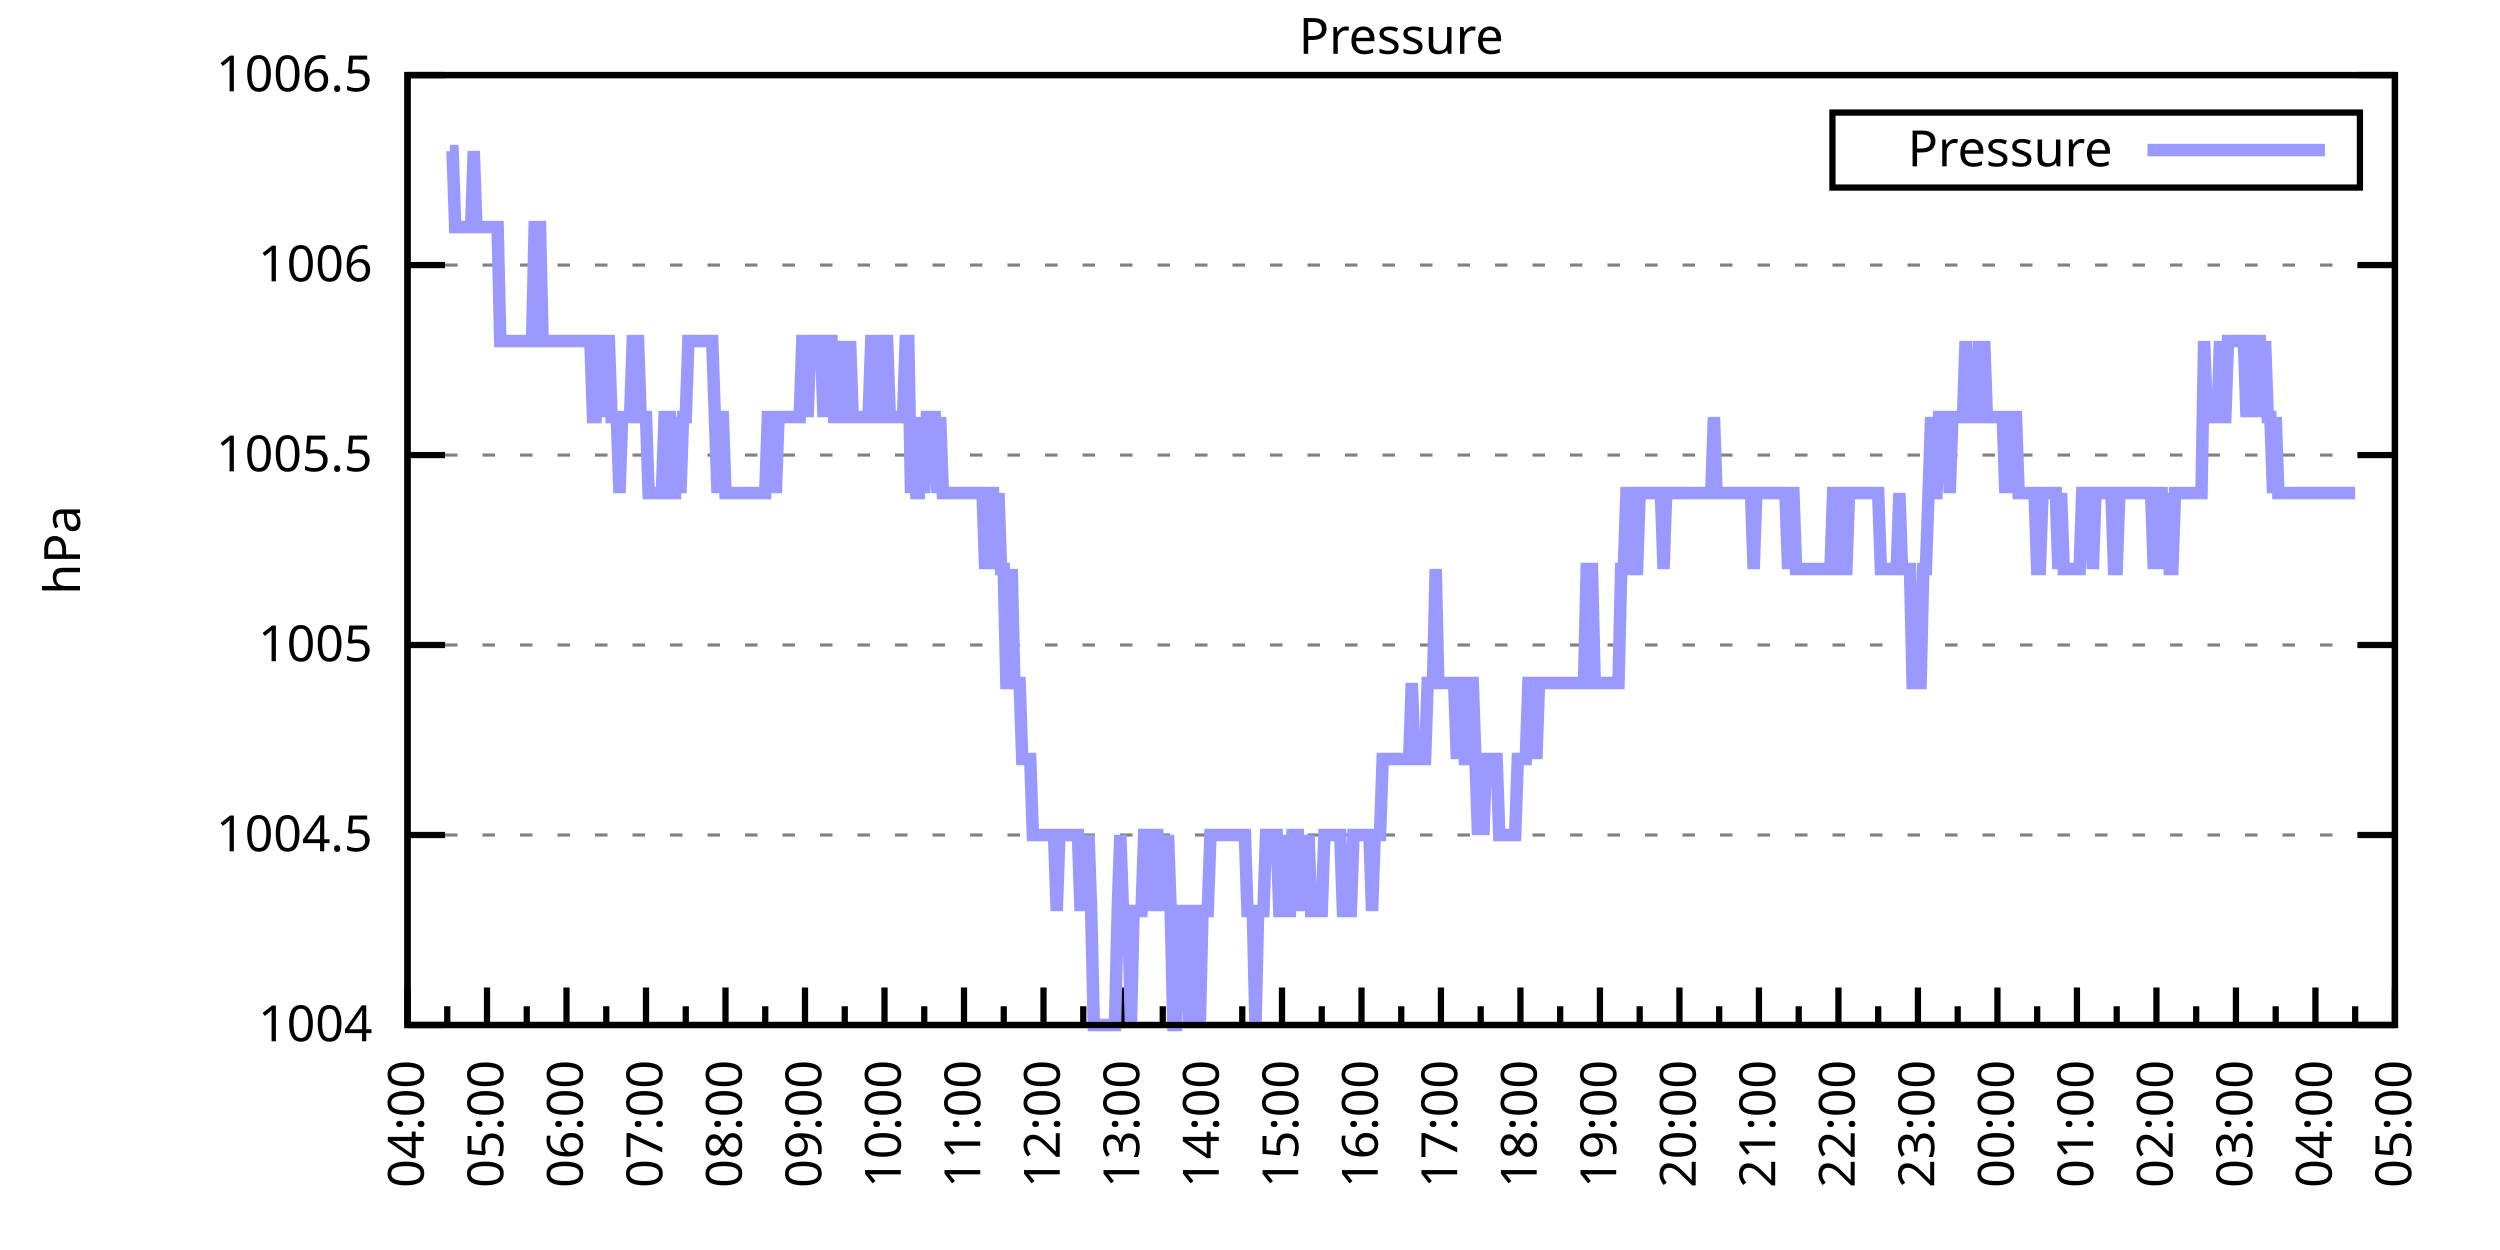
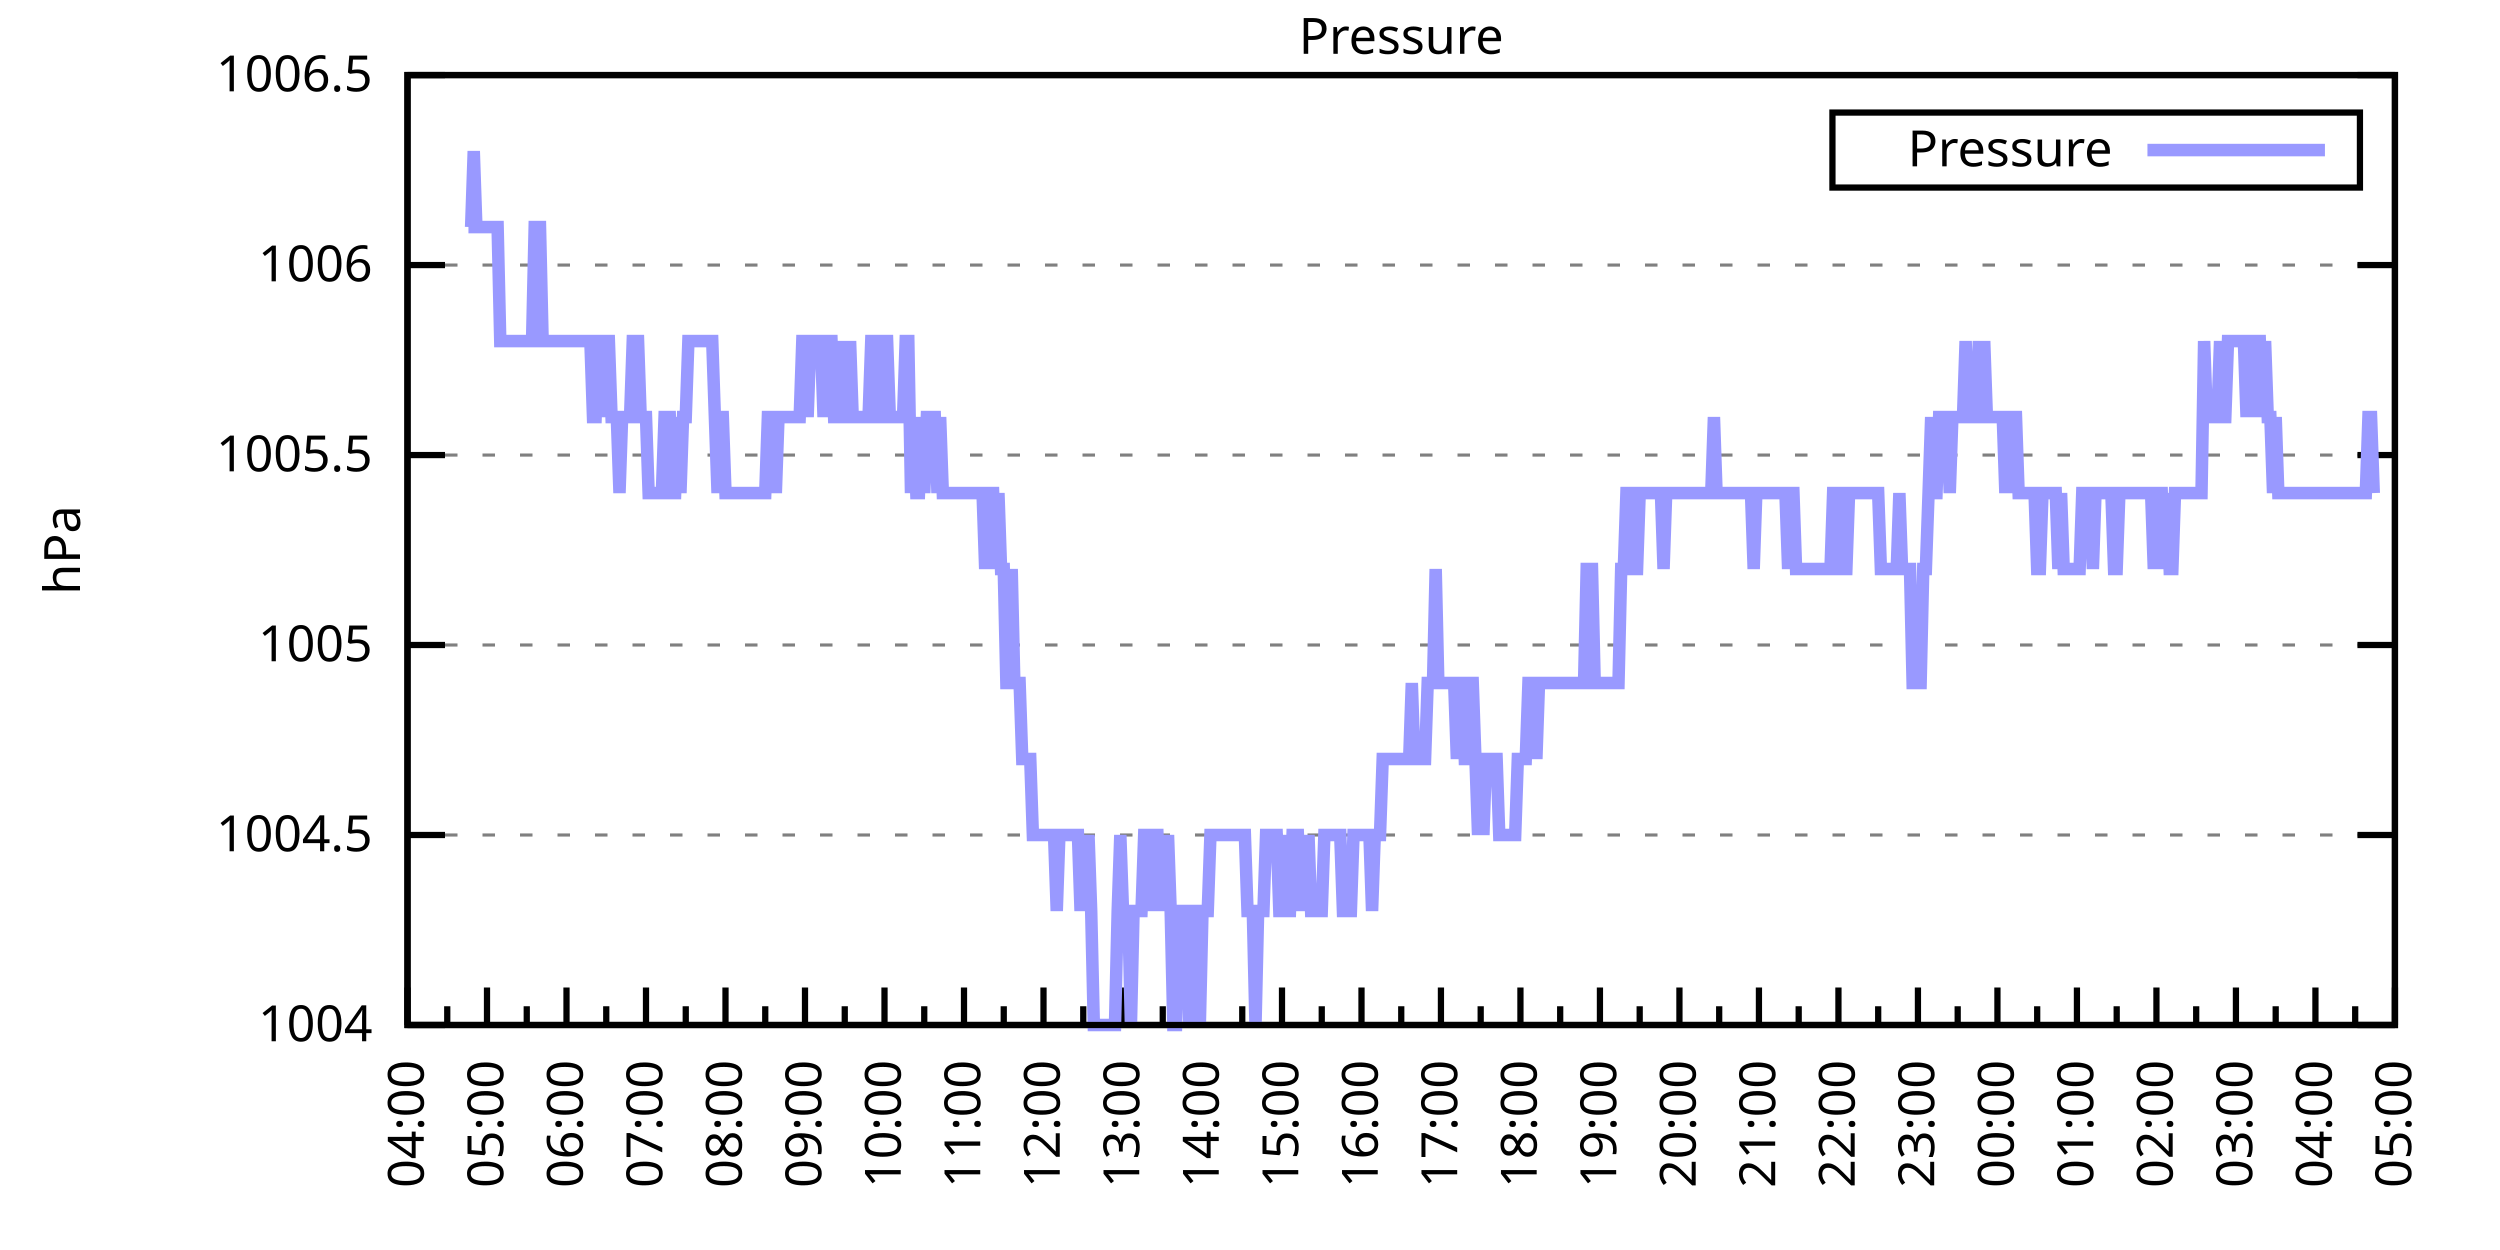
<svg xmlns="http://www.w3.org/2000/svg" xmlns:xlink="http://www.w3.org/1999/xlink" width="400" height="200" viewBox="0 0 400 200">
  <g id="gnuplot_canvas">
    <rect x="0" y="0" width="400" height="200" fill="none" />
    <defs>
      <circle id="gpDot" r="0.5" stroke-width="0.5" stroke="currentColor" />
      <path id="gpPt0" stroke-width="0.333" stroke="currentColor" d="M-1,0 h2 M0,-1 v2" />
      <path id="gpPt1" stroke-width="0.333" stroke="currentColor" d="M-1,-1 L1,1 M1,-1 L-1,1" />
      <path id="gpPt2" stroke-width="0.333" stroke="currentColor" d="M-1,0 L1,0 M0,-1 L0,1 M-1,-1 L1,1 M-1,1 L1,-1" />
      <rect id="gpPt3" stroke-width="0.333" stroke="currentColor" x="-1" y="-1" width="2" height="2" />
      <rect id="gpPt4" stroke-width="0.333" stroke="currentColor" fill="currentColor" x="-1" y="-1" width="2" height="2" />
      <circle id="gpPt5" stroke-width="0.333" stroke="currentColor" cx="0" cy="0" r="1" />
      <use xlink:href="#gpPt5" id="gpPt6" fill="currentColor" stroke="none" />
      <path id="gpPt7" stroke-width="0.333" stroke="currentColor" d="M0,-1.33 L-1.33,0.67 L1.33,0.67 z" />
      <use xlink:href="#gpPt7" id="gpPt8" fill="currentColor" stroke="none" />
      <use xlink:href="#gpPt7" id="gpPt9" stroke="currentColor" transform="rotate(180)" />
      <use xlink:href="#gpPt9" id="gpPt10" fill="currentColor" stroke="none" />
      <use xlink:href="#gpPt3" id="gpPt11" stroke="currentColor" transform="rotate(45)" />
      <use xlink:href="#gpPt11" id="gpPt12" fill="currentColor" stroke="none" />
      <path id="gpPt13" stroke-width="0.333" stroke="currentColor" d="M0,1.330 L1.265,0.411 L0.782,-1.067 L-0.782,-1.076 L-1.265,0.411 z" />
      <use xlink:href="#gpPt13" id="gpPt14" fill="currentColor" stroke="none" />
      <filter id="textbox" filterUnits="objectBoundingBox" x="0" y="0" height="1" width="1">
        <feFlood flood-color="white" flood-opacity="1" result="bgnd" />
        <feComposite in="SourceGraphic" in2="bgnd" operator="atop" />
      </filter>
      <filter id="greybox" filterUnits="objectBoundingBox" x="0" y="0" height="1" width="1">
        <feFlood flood-color="lightgrey" flood-opacity="1" result="grey" />
        <feComposite in="SourceGraphic" in2="grey" operator="atop" />
      </filter>
    </defs>
    <g fill="none" color="white" stroke="currentColor" stroke-width="1.00" stroke-linecap="butt" stroke-linejoin="miter">
</g>
    <g fill="none" color="black" stroke="currentColor" stroke-width="1.00" stroke-linecap="butt" stroke-linejoin="miter">
      <g stroke="none" shape-rendering="crispEdges">
        <polygon fill="rgb(255, 255, 255)" points="65.20,164.00 383.18,164.00 383.18,12.02 65.20,12.02 " />
      </g>
    </g>
    <g fill="none" color="black" stroke="currentColor" stroke-width="1.00" stroke-linecap="butt" stroke-linejoin="miter">
</g>
    <g fill="none" color="black" stroke="black" stroke-width="0.50" stroke-linecap="butt" stroke-linejoin="miter">
</g>
    <g fill="none" color="gray" stroke="currentColor" stroke-width="0.50" stroke-linecap="butt" stroke-linejoin="miter">
      <path stroke="gray" stroke-dasharray="2,4" class="gridline" d="M65.20,164.00 L383.19,164.00  " />
    </g>
    <g fill="none" color="gray" stroke="gray" stroke-width="1.00" stroke-linecap="butt" stroke-linejoin="miter">
</g>
    <g fill="none" color="black" stroke="currentColor" stroke-width="1.00" stroke-linecap="butt" stroke-linejoin="miter">
      <path stroke="black" d="M65.20,164.00 L71.20,164.00 M383.19,164.00 L377.19,164.00  " />
      <g transform="translate(59.60,166.60)" stroke="none" fill="black" font-family="Sans" font-size="8.00" text-anchor="end">
        <text>
          <tspan font-family="Sans"> 1004</tspan>
        </text>
      </g>
    </g>
    <g fill="none" color="black" stroke="currentColor" stroke-width="1.00" stroke-linecap="butt" stroke-linejoin="miter">
</g>
    <g fill="none" color="black" stroke="black" stroke-width="0.50" stroke-linecap="butt" stroke-linejoin="miter">
</g>
    <g fill="none" color="gray" stroke="currentColor" stroke-width="0.50" stroke-linecap="butt" stroke-linejoin="miter">
      <path stroke="gray" stroke-dasharray="2,4" class="gridline" d="M65.20,133.60 L383.19,133.60  " />
    </g>
    <g fill="none" color="gray" stroke="gray" stroke-width="1.00" stroke-linecap="butt" stroke-linejoin="miter">
</g>
    <g fill="none" color="black" stroke="currentColor" stroke-width="1.00" stroke-linecap="butt" stroke-linejoin="miter">
      <path stroke="black" d="M65.20,133.60 L71.20,133.60 M383.19,133.60 L377.19,133.60  " />
      <g transform="translate(59.60,136.20)" stroke="none" fill="black" font-family="Sans" font-size="8.00" text-anchor="end">
        <text>
          <tspan font-family="Sans"> 1004.5</tspan>
        </text>
      </g>
    </g>
    <g fill="none" color="black" stroke="currentColor" stroke-width="1.00" stroke-linecap="butt" stroke-linejoin="miter">
</g>
    <g fill="none" color="black" stroke="black" stroke-width="0.50" stroke-linecap="butt" stroke-linejoin="miter">
</g>
    <g fill="none" color="gray" stroke="currentColor" stroke-width="0.50" stroke-linecap="butt" stroke-linejoin="miter">
      <path stroke="gray" stroke-dasharray="2,4" class="gridline" d="M65.20,103.20 L383.19,103.20  " />
    </g>
    <g fill="none" color="gray" stroke="gray" stroke-width="1.00" stroke-linecap="butt" stroke-linejoin="miter">
</g>
    <g fill="none" color="black" stroke="currentColor" stroke-width="1.00" stroke-linecap="butt" stroke-linejoin="miter">
      <path stroke="black" d="M65.20,103.20 L71.20,103.20 M383.19,103.20 L377.19,103.20  " />
      <g transform="translate(59.60,105.80)" stroke="none" fill="black" font-family="Sans" font-size="8.00" text-anchor="end">
        <text>
          <tspan font-family="Sans"> 1005</tspan>
        </text>
      </g>
    </g>
    <g fill="none" color="black" stroke="currentColor" stroke-width="1.00" stroke-linecap="butt" stroke-linejoin="miter">
</g>
    <g fill="none" color="black" stroke="black" stroke-width="0.50" stroke-linecap="butt" stroke-linejoin="miter">
</g>
    <g fill="none" color="gray" stroke="currentColor" stroke-width="0.50" stroke-linecap="butt" stroke-linejoin="miter">
      <path stroke="gray" stroke-dasharray="2,4" class="gridline" d="M65.20,72.81 L383.19,72.81  " />
    </g>
    <g fill="none" color="gray" stroke="gray" stroke-width="1.00" stroke-linecap="butt" stroke-linejoin="miter">
</g>
    <g fill="none" color="black" stroke="currentColor" stroke-width="1.00" stroke-linecap="butt" stroke-linejoin="miter">
      <path stroke="black" d="M65.20,72.81 L71.20,72.81 M383.19,72.81 L377.19,72.81  " />
      <g transform="translate(59.60,75.41)" stroke="none" fill="black" font-family="Sans" font-size="8.00" text-anchor="end">
        <text>
          <tspan font-family="Sans"> 1005.5</tspan>
        </text>
      </g>
    </g>
    <g fill="none" color="black" stroke="currentColor" stroke-width="1.00" stroke-linecap="butt" stroke-linejoin="miter">
</g>
    <g fill="none" color="black" stroke="black" stroke-width="0.50" stroke-linecap="butt" stroke-linejoin="miter">
</g>
    <g fill="none" color="gray" stroke="currentColor" stroke-width="0.50" stroke-linecap="butt" stroke-linejoin="miter">
      <path stroke="gray" stroke-dasharray="2,4" class="gridline" d="M65.20,42.41 L383.19,42.41  " />
    </g>
    <g fill="none" color="gray" stroke="gray" stroke-width="1.00" stroke-linecap="butt" stroke-linejoin="miter">
</g>
    <g fill="none" color="black" stroke="currentColor" stroke-width="1.00" stroke-linecap="butt" stroke-linejoin="miter">
      <path stroke="black" d="M65.20,42.41 L71.20,42.41 M383.19,42.41 L377.19,42.41  " />
      <g transform="translate(59.60,45.01)" stroke="none" fill="black" font-family="Sans" font-size="8.00" text-anchor="end">
        <text>
          <tspan font-family="Sans"> 1006</tspan>
        </text>
      </g>
    </g>
    <g fill="none" color="black" stroke="currentColor" stroke-width="1.00" stroke-linecap="butt" stroke-linejoin="miter">
</g>
    <g fill="none" color="black" stroke="black" stroke-width="0.50" stroke-linecap="butt" stroke-linejoin="miter">
</g>
    <g fill="none" color="gray" stroke="currentColor" stroke-width="0.50" stroke-linecap="butt" stroke-linejoin="miter">
      <path stroke="gray" stroke-dasharray="2,4" class="gridline" d="M65.20,12.01 L383.19,12.01  " />
    </g>
    <g fill="none" color="gray" stroke="gray" stroke-width="1.00" stroke-linecap="butt" stroke-linejoin="miter">
</g>
    <g fill="none" color="black" stroke="currentColor" stroke-width="1.00" stroke-linecap="butt" stroke-linejoin="miter">
      <path stroke="black" d="M65.20,12.01 L71.20,12.01 M383.19,12.01 L377.19,12.01  " />
      <g transform="translate(59.60,14.61)" stroke="none" fill="black" font-family="Sans" font-size="8.00" text-anchor="end">
        <text>
          <tspan font-family="Sans"> 1006.5</tspan>
        </text>
      </g>
    </g>
    <g fill="none" color="black" stroke="currentColor" stroke-width="1.00" stroke-linecap="butt" stroke-linejoin="miter">
      <path stroke="black" d="M65.20,164.00 L65.20,158.00  " />
      <g transform="translate(67.80,169.60) rotate(270)" stroke="none" fill="black" font-family="Sans" font-size="8.00" text-anchor="end">
        <text>
          <tspan font-family="Sans">04:00</tspan>
        </text>
      </g>
    </g>
    <g fill="none" color="black" stroke="currentColor" stroke-width="1.00" stroke-linecap="butt" stroke-linejoin="miter">
      <path stroke="black" d="M71.56,164.00 L71.56,161.00 M77.92,164.00 L77.92,158.00  " />
      <g transform="translate(80.52,169.60) rotate(270)" stroke="none" fill="black" font-family="Sans" font-size="8.00" text-anchor="end">
        <text>
          <tspan font-family="Sans">05:00</tspan>
        </text>
      </g>
    </g>
    <g fill="none" color="black" stroke="currentColor" stroke-width="1.00" stroke-linecap="butt" stroke-linejoin="miter">
      <path stroke="black" d="M84.28,164.00 L84.28,161.00 M90.64,164.00 L90.64,158.00  " />
      <g transform="translate(93.24,169.60) rotate(270)" stroke="none" fill="black" font-family="Sans" font-size="8.00" text-anchor="end">
        <text>
          <tspan font-family="Sans">06:00</tspan>
        </text>
      </g>
    </g>
    <g fill="none" color="black" stroke="currentColor" stroke-width="1.00" stroke-linecap="butt" stroke-linejoin="miter">
      <path stroke="black" d="M97.00,164.00 L97.00,161.00 M103.36,164.00 L103.36,158.00  " />
      <g transform="translate(105.96,169.60) rotate(270)" stroke="none" fill="black" font-family="Sans" font-size="8.00" text-anchor="end">
        <text>
          <tspan font-family="Sans">07:00</tspan>
        </text>
      </g>
    </g>
    <g fill="none" color="black" stroke="currentColor" stroke-width="1.00" stroke-linecap="butt" stroke-linejoin="miter">
      <path stroke="black" d="M109.72,164.00 L109.72,161.00 M116.08,164.00 L116.08,158.00  " />
      <g transform="translate(118.68,169.60) rotate(270)" stroke="none" fill="black" font-family="Sans" font-size="8.00" text-anchor="end">
        <text>
          <tspan font-family="Sans">08:00</tspan>
        </text>
      </g>
    </g>
    <g fill="none" color="black" stroke="currentColor" stroke-width="1.00" stroke-linecap="butt" stroke-linejoin="miter">
      <path stroke="black" d="M122.44,164.00 L122.44,161.00 M128.80,164.00 L128.80,158.00  " />
      <g transform="translate(131.40,169.60) rotate(270)" stroke="none" fill="black" font-family="Sans" font-size="8.00" text-anchor="end">
        <text>
          <tspan font-family="Sans">09:00</tspan>
        </text>
      </g>
    </g>
    <g fill="none" color="black" stroke="currentColor" stroke-width="1.00" stroke-linecap="butt" stroke-linejoin="miter">
      <path stroke="black" d="M135.16,164.00 L135.16,161.00 M141.52,164.00 L141.52,158.00  " />
      <g transform="translate(144.12,169.60) rotate(270)" stroke="none" fill="black" font-family="Sans" font-size="8.00" text-anchor="end">
        <text>
          <tspan font-family="Sans">10:00</tspan>
        </text>
      </g>
    </g>
    <g fill="none" color="black" stroke="currentColor" stroke-width="1.00" stroke-linecap="butt" stroke-linejoin="miter">
      <path stroke="black" d="M147.88,164.00 L147.88,161.00 M154.24,164.00 L154.24,158.00  " />
      <g transform="translate(156.84,169.60) rotate(270)" stroke="none" fill="black" font-family="Sans" font-size="8.00" text-anchor="end">
        <text>
          <tspan font-family="Sans">11:00</tspan>
        </text>
      </g>
    </g>
    <g fill="none" color="black" stroke="currentColor" stroke-width="1.00" stroke-linecap="butt" stroke-linejoin="miter">
      <path stroke="black" d="M160.60,164.00 L160.60,161.00 M166.96,164.00 L166.96,158.00  " />
      <g transform="translate(169.56,169.60) rotate(270)" stroke="none" fill="black" font-family="Sans" font-size="8.00" text-anchor="end">
        <text>
          <tspan font-family="Sans">12:00</tspan>
        </text>
      </g>
    </g>
    <g fill="none" color="black" stroke="currentColor" stroke-width="1.00" stroke-linecap="butt" stroke-linejoin="miter">
      <path stroke="black" d="M173.32,164.00 L173.32,161.00 M179.68,164.00 L179.68,158.00  " />
      <g transform="translate(182.28,169.60) rotate(270)" stroke="none" fill="black" font-family="Sans" font-size="8.00" text-anchor="end">
        <text>
          <tspan font-family="Sans">13:00</tspan>
        </text>
      </g>
    </g>
    <g fill="none" color="black" stroke="currentColor" stroke-width="1.00" stroke-linecap="butt" stroke-linejoin="miter">
      <path stroke="black" d="M186.04,164.00 L186.04,161.00 M192.40,164.00 L192.40,158.00  " />
      <g transform="translate(195.00,169.60) rotate(270)" stroke="none" fill="black" font-family="Sans" font-size="8.00" text-anchor="end">
        <text>
          <tspan font-family="Sans">14:00</tspan>
        </text>
      </g>
    </g>
    <g fill="none" color="black" stroke="currentColor" stroke-width="1.00" stroke-linecap="butt" stroke-linejoin="miter">
      <path stroke="black" d="M198.76,164.00 L198.76,161.00 M205.12,164.00 L205.12,158.00  " />
      <g transform="translate(207.72,169.60) rotate(270)" stroke="none" fill="black" font-family="Sans" font-size="8.00" text-anchor="end">
        <text>
          <tspan font-family="Sans">15:00</tspan>
        </text>
      </g>
    </g>
    <g fill="none" color="black" stroke="currentColor" stroke-width="1.00" stroke-linecap="butt" stroke-linejoin="miter">
      <path stroke="black" d="M211.48,164.00 L211.48,161.00 M217.84,164.00 L217.84,158.00  " />
      <g transform="translate(220.44,169.60) rotate(270)" stroke="none" fill="black" font-family="Sans" font-size="8.00" text-anchor="end">
        <text>
          <tspan font-family="Sans">16:00</tspan>
        </text>
      </g>
    </g>
    <g fill="none" color="black" stroke="currentColor" stroke-width="1.00" stroke-linecap="butt" stroke-linejoin="miter">
      <path stroke="black" d="M224.20,164.00 L224.20,161.00 M230.55,164.00 L230.55,158.00  " />
      <g transform="translate(233.15,169.60) rotate(270)" stroke="none" fill="black" font-family="Sans" font-size="8.00" text-anchor="end">
        <text>
          <tspan font-family="Sans">17:00</tspan>
        </text>
      </g>
    </g>
    <g fill="none" color="black" stroke="currentColor" stroke-width="1.00" stroke-linecap="butt" stroke-linejoin="miter">
      <path stroke="black" d="M236.91,164.00 L236.91,161.00 M243.27,164.00 L243.27,158.00  " />
      <g transform="translate(245.87,169.60) rotate(270)" stroke="none" fill="black" font-family="Sans" font-size="8.00" text-anchor="end">
        <text>
          <tspan font-family="Sans">18:00</tspan>
        </text>
      </g>
    </g>
    <g fill="none" color="black" stroke="currentColor" stroke-width="1.00" stroke-linecap="butt" stroke-linejoin="miter">
      <path stroke="black" d="M249.63,164.00 L249.63,161.00 M255.99,164.00 L255.99,158.00  " />
      <g transform="translate(258.59,169.60) rotate(270)" stroke="none" fill="black" font-family="Sans" font-size="8.00" text-anchor="end">
        <text>
          <tspan font-family="Sans">19:00</tspan>
        </text>
      </g>
    </g>
    <g fill="none" color="black" stroke="currentColor" stroke-width="1.00" stroke-linecap="butt" stroke-linejoin="miter">
      <path stroke="black" d="M262.35,164.00 L262.35,161.00 M268.71,164.00 L268.71,158.00  " />
      <g transform="translate(271.31,169.60) rotate(270)" stroke="none" fill="black" font-family="Sans" font-size="8.00" text-anchor="end">
        <text>
          <tspan font-family="Sans">20:00</tspan>
        </text>
      </g>
    </g>
    <g fill="none" color="black" stroke="currentColor" stroke-width="1.00" stroke-linecap="butt" stroke-linejoin="miter">
      <path stroke="black" d="M275.07,164.00 L275.07,161.00 M281.43,164.00 L281.43,158.00  " />
      <g transform="translate(284.03,169.60) rotate(270)" stroke="none" fill="black" font-family="Sans" font-size="8.00" text-anchor="end">
        <text>
          <tspan font-family="Sans">21:00</tspan>
        </text>
      </g>
    </g>
    <g fill="none" color="black" stroke="currentColor" stroke-width="1.00" stroke-linecap="butt" stroke-linejoin="miter">
      <path stroke="black" d="M287.79,164.00 L287.79,161.00 M294.15,164.00 L294.15,158.00  " />
      <g transform="translate(296.75,169.60) rotate(270)" stroke="none" fill="black" font-family="Sans" font-size="8.00" text-anchor="end">
        <text>
          <tspan font-family="Sans">22:00</tspan>
        </text>
      </g>
    </g>
    <g fill="none" color="black" stroke="currentColor" stroke-width="1.00" stroke-linecap="butt" stroke-linejoin="miter">
      <path stroke="black" d="M300.51,164.00 L300.51,161.00 M306.87,164.00 L306.87,158.00  " />
      <g transform="translate(309.47,169.60) rotate(270)" stroke="none" fill="black" font-family="Sans" font-size="8.00" text-anchor="end">
        <text>
          <tspan font-family="Sans">23:00</tspan>
        </text>
      </g>
    </g>
    <g fill="none" color="black" stroke="currentColor" stroke-width="1.00" stroke-linecap="butt" stroke-linejoin="miter">
      <path stroke="black" d="M313.23,164.00 L313.23,161.00 M319.59,164.00 L319.59,158.00  " />
      <g transform="translate(322.19,169.60) rotate(270)" stroke="none" fill="black" font-family="Sans" font-size="8.00" text-anchor="end">
        <text>
          <tspan font-family="Sans">00:00</tspan>
        </text>
      </g>
    </g>
    <g fill="none" color="black" stroke="currentColor" stroke-width="1.00" stroke-linecap="butt" stroke-linejoin="miter">
      <path stroke="black" d="M325.95,164.00 L325.95,161.00 M332.31,164.00 L332.31,158.00  " />
      <g transform="translate(334.91,169.60) rotate(270)" stroke="none" fill="black" font-family="Sans" font-size="8.00" text-anchor="end">
        <text>
          <tspan font-family="Sans">01:00</tspan>
        </text>
      </g>
    </g>
    <g fill="none" color="black" stroke="currentColor" stroke-width="1.00" stroke-linecap="butt" stroke-linejoin="miter">
      <path stroke="black" d="M338.67,164.00 L338.67,161.00 M345.03,164.00 L345.03,158.00  " />
      <g transform="translate(347.63,169.60) rotate(270)" stroke="none" fill="black" font-family="Sans" font-size="8.00" text-anchor="end">
        <text>
          <tspan font-family="Sans">02:00</tspan>
        </text>
      </g>
    </g>
    <g fill="none" color="black" stroke="currentColor" stroke-width="1.00" stroke-linecap="butt" stroke-linejoin="miter">
      <path stroke="black" d="M351.39,164.00 L351.39,161.00 M357.75,164.00 L357.75,158.00  " />
      <g transform="translate(360.35,169.60) rotate(270)" stroke="none" fill="black" font-family="Sans" font-size="8.00" text-anchor="end">
        <text>
          <tspan font-family="Sans">03:00</tspan>
        </text>
      </g>
    </g>
    <g fill="none" color="black" stroke="currentColor" stroke-width="1.00" stroke-linecap="butt" stroke-linejoin="miter">
      <path stroke="black" d="M364.11,164.00 L364.11,161.00 M370.47,164.00 L370.47,158.00  " />
      <g transform="translate(373.07,169.60) rotate(270)" stroke="none" fill="black" font-family="Sans" font-size="8.00" text-anchor="end">
        <text>
          <tspan font-family="Sans">04:00</tspan>
        </text>
      </g>
    </g>
    <g fill="none" color="black" stroke="currentColor" stroke-width="1.00" stroke-linecap="butt" stroke-linejoin="miter">
      <path stroke="black" d="M376.83,164.00 L376.83,161.00 M383.19,164.00 L383.19,158.00  " />
      <g transform="translate(385.79,169.60) rotate(270)" stroke="none" fill="black" font-family="Sans" font-size="8.00" text-anchor="end">
        <text>
          <tspan font-family="Sans">05:00</tspan>
        </text>
      </g>
    </g>
    <g fill="none" color="black" stroke="currentColor" stroke-width="1.00" stroke-linecap="butt" stroke-linejoin="miter">
</g>
    <g fill="none" color="black" stroke="currentColor" stroke-width="1.00" stroke-linecap="butt" stroke-linejoin="miter">
      <path stroke="black" d="M65.20,12.01 L65.20,164.00 L383.19,164.00 L383.19,12.01 L65.20,12.01 Z  " />
    </g>
    <g fill="none" color="black" stroke="currentColor" stroke-width="1.00" stroke-linecap="butt" stroke-linejoin="miter">
      <g transform="translate(12.80,88.01) rotate(270)" stroke="none" fill="black" font-family="Sans" font-size="8.00" text-anchor="middle">
        <text>
          <tspan font-family="Sans">hPa</tspan>
        </text>
      </g>
    </g>
    <g fill="none" color="black" stroke="currentColor" stroke-width="1.00" stroke-linecap="butt" stroke-linejoin="miter">
</g>
    <g fill="none" color="black" stroke="currentColor" stroke-width="1.00" stroke-linecap="butt" stroke-linejoin="miter">
      <path stroke="black" d="M293.19,30.01 L293.19,18.01 L377.59,18.01 L377.59,30.01 L293.19,30.01 Z  " />
    </g>
    <g id="Pressure_plot_1">
      <g fill="none" color="white" stroke="black" stroke-width="2.00" stroke-linecap="butt" stroke-linejoin="miter">
</g>
      <g fill="none" color="black" stroke="currentColor" stroke-width="2.00" stroke-linecap="butt" stroke-linejoin="miter">
        <g transform="translate(337.99,26.61)" stroke="none" fill="black" font-family="Sans" font-size="8.00" text-anchor="end">
          <text>
            <tspan font-family="Sans">Pressure</tspan>
          </text>
        </g>
      </g>
      <g fill="none" color="black" stroke="currentColor" stroke-width="2.00" stroke-linecap="butt" stroke-linejoin="miter">
-         <path stroke="rgb(153, 153, 255)" d="M343.59,24.01 L371.99,24.01 M71.98,24.17 L72.41,24.17 L72.83,36.33 L73.26,36.33 L73.68,36.33 L74.10,36.33   L74.53,36.33 L74.95,36.33 L75.38,36.33 L75.80,24.17 L76.22,36.33 L76.65,36.33 L77.07,36.33 L77.50,36.33   L77.92,36.33 L78.34,36.33 L78.77,36.33 L79.19,36.33 L79.62,36.33 L80.04,54.57 L80.46,54.57 L80.89,54.57   L81.31,54.57 L81.74,54.57 L82.16,54.57 L82.58,54.57 L83.01,54.57 L83.43,54.57 L83.86,54.57 L84.28,54.57   L84.70,54.57 L85.13,54.57 L85.55,36.33 L85.98,36.33 L86.40,36.33 L86.82,54.57 L87.25,54.57 L87.67,54.57   L88.10,54.57 L88.52,54.57 L88.94,54.57 L89.37,54.57 L89.79,54.57 L90.22,54.57 L90.64,54.57 L91.06,54.57   L91.49,54.57 L91.91,54.57 L92.34,54.57 L92.76,54.57 L93.18,54.57 L93.61,54.57 L94.03,54.57 L94.46,54.57   L94.88,66.73 L95.30,66.73 L95.73,54.57 L96.15,54.57 L96.58,66.73 L97.00,54.57 L97.42,54.57 L97.85,66.73   L98.27,66.73 L98.69,66.73 L99.12,78.89 L99.54,66.73 L99.97,66.73 L100.39,66.73 L100.81,66.73 L101.24,54.57   L101.66,54.57 L102.09,54.57 L102.51,66.73 L102.93,66.73 L103.36,66.73 L103.78,78.89 L104.21,78.89 L104.63,78.89   L105.05,78.89 L105.48,78.89 L105.90,78.89 L106.33,66.73 L106.75,66.73 L107.17,66.73 L107.60,78.89 L108.02,78.89   L108.45,66.73 L108.87,78.89 L109.29,66.73 L109.72,66.73 L110.14,54.57 L110.57,54.57 L110.99,54.57 L111.41,54.57   L111.84,54.57 L112.26,54.57 L112.69,54.57 L113.11,54.57 L113.53,54.57 L113.96,54.57 L114.38,66.73 L114.81,78.89   L115.23,66.73 L115.65,66.73 L116.08,78.89 L116.50,78.89 L116.93,78.89 L117.35,78.89 L117.77,78.89 L118.20,78.89   L118.62,78.89 L119.05,78.89 L119.47,78.89 L119.89,78.89 L120.32,78.89 L120.74,78.89 L121.17,78.89 L121.59,78.89   L122.01,78.89 L122.44,78.89 L122.86,66.73 L123.29,66.73 L123.71,66.73 L124.13,78.89 L124.56,66.73 L124.98,66.73   L125.41,66.73 L125.83,66.73 L126.25,66.73 L126.68,66.73 L127.10,66.73 L127.53,66.73 L127.95,66.73 L128.37,54.57   L128.80,54.57 L129.22,66.73 L129.65,54.57 L130.07,54.57 L130.49,54.57 L130.92,54.57 L131.34,54.57 L131.77,66.73   L132.19,54.57 L132.61,54.57 L133.04,54.57 L133.46,66.73 L133.89,66.73 L134.31,66.73 L134.73,54.57 L135.16,66.73   L135.58,66.73 L136.01,54.57 L136.43,66.73 L136.85,66.73 L137.28,66.73 L137.70,66.73 L138.13,66.73 L138.55,66.73   L138.97,66.73 L139.40,54.57 L139.82,54.57 L140.25,54.57 L140.67,66.73 L141.09,66.73 L141.52,54.57 L141.94,54.57   L142.37,66.73 L142.79,66.73 L143.21,66.73 L143.64,66.73 L144.06,66.73 L144.49,66.73 L144.91,54.57 L145.33,54.57   L145.76,78.89 L146.18,66.73 L146.61,78.89 L147.03,78.89 L147.45,66.73 L147.88,78.89 L148.30,66.73 L148.73,66.73   L149.15,66.73 L149.57,66.73 L150.00,78.89 L150.42,66.73 L150.85,78.89 L151.27,78.89 L151.69,78.89 L152.12,78.89   L152.54,78.89 L152.97,78.89 L153.39,78.89 L153.81,78.89 L154.24,78.89 L154.66,78.89 L155.09,78.89 L155.51,78.89   L155.93,78.89 L156.36,78.89 L156.78,78.89 L157.21,78.89 L157.63,91.04 L158.05,78.89 L158.48,78.89 L158.90,78.89   L159.33,91.04 L159.75,78.89 L160.17,91.04 L160.60,91.04 L161.02,109.28 L161.44,109.28 L161.87,91.04 L162.29,109.28   L162.72,109.28 L163.14,109.28 L163.56,121.44 L163.99,121.44 L164.41,121.44 L164.84,121.44 L165.26,133.60 L165.68,133.60   L166.11,133.60 L166.53,133.60 L166.96,133.60 L167.38,133.60 L167.80,133.60 L168.23,133.60 L168.65,133.60 L169.08,145.76   L169.50,133.60 L169.92,133.60 L170.35,133.60 L170.77,133.60 L171.20,133.60 L171.62,133.60 L172.04,133.60 L172.47,133.60   L172.89,145.76 L173.32,133.60 L173.74,145.76 L174.16,133.60 L174.59,145.76 L175.01,164.00 L175.44,164.00 L175.86,164.00   L176.28,164.00 L176.71,164.00 L177.13,164.00 L177.56,164.00 L177.98,164.00 L178.40,164.00 L178.83,145.76 L179.25,133.60   L179.68,145.76 L180.10,145.76 L180.52,145.76 L180.95,164.00 L181.37,145.76 L181.80,145.76 L182.22,145.76 L182.64,145.76   L183.07,133.60 L183.49,133.60 L183.92,145.76 L184.34,133.60 L184.76,133.60 L185.19,133.60 L185.61,145.76 L186.04,133.60   L186.46,145.76 L186.88,133.60 L187.31,145.76 L187.73,164.00 L188.16,164.00 L188.58,145.76 L189.00,145.76 L189.43,145.76   L189.85,145.76 L190.28,164.00 L190.70,145.76 L191.12,145.76 L191.55,145.76 L191.97,164.00 L192.40,145.76 L192.82,145.76   L193.24,145.76 L193.67,133.60 L194.09,133.60 L194.52,133.60 L194.94,133.60 L195.36,133.60 L195.79,133.60 L196.21,133.60   L196.64,133.60 L197.06,133.60 L197.48,133.60 L197.91,133.60 L198.33,133.60 L198.76,133.60 L199.18,133.60 L199.60,145.76   L200.03,145.76 L200.45,145.76 L200.88,164.00 L201.30,145.76 L201.72,145.76 L202.15,145.76 L202.57,133.60 L203.00,133.60   L203.42,133.60 L203.84,133.60 L204.27,133.60 L204.69,145.76 L205.12,145.76 L205.54,133.60 L205.96,145.76 L206.39,145.76   L206.81,133.60 L207.24,133.60 L207.66,133.60 L208.08,145.76 L208.51,133.60 L208.93,145.76 L209.36,133.60 L209.78,145.76   L210.20,145.76 L210.63,145.76 L211.05,145.76 L211.48,145.76 L211.90,133.60 L212.32,133.60 L212.75,133.60 L213.17,133.60   L213.60,133.60 L214.02,133.60 L214.44,133.60 L214.87,145.76 L215.29,145.76 L215.72,145.76 L216.14,145.76 L216.56,133.60   L216.99,133.60 L217.41,133.60 L217.84,133.60 L218.26,133.60 L218.68,133.60 L219.11,133.60 L219.53,145.76 L219.96,133.60   L220.38,133.60 L220.80,133.60 L221.23,121.44 L221.65,121.44 L222.08,121.44 L222.50,121.44 L222.92,121.44 L223.35,121.44   L223.77,121.44 L224.20,121.44 L224.62,121.44 L225.04,121.44 L225.47,121.44 L225.89,109.28 L226.31,121.44 L226.74,121.44   L227.16,121.44 L227.59,121.44 L228.01,121.44 L228.43,109.28 L228.86,109.28 L229.28,109.28 L229.71,91.04 L230.13,109.28   L230.55,109.28 L230.98,109.28 L231.40,109.28 L231.83,109.28 L232.25,109.28 L232.67,109.28 L233.10,121.44 L233.52,109.28   L233.95,109.28 L234.37,121.44 L234.79,121.44 L235.22,109.28 L235.64,109.28 L236.07,121.44 L236.49,133.60 L236.91,121.44   L237.34,133.60 L237.76,121.44 L238.19,121.44 L238.61,121.44 L239.03,121.44 L239.46,121.44 L239.88,133.60 L240.31,133.60   L240.73,133.60 L241.15,133.60 L241.58,133.60 L242.00,133.60 L242.43,133.60 L242.85,121.44 L243.27,121.44 L243.70,121.44   L244.12,121.44 L244.55,109.28 L244.97,109.28 L245.39,109.28 L245.82,121.44 L246.24,109.28 L246.67,109.28 L247.09,109.28   L247.51,109.28 L247.94,109.28 L248.36,109.28 L248.79,109.28 L249.21,109.28 L249.63,109.28 L250.06,109.28 L250.48,109.28   L250.91,109.28 L251.33,109.28 L251.75,109.28 L252.18,109.28 L252.60,109.28 L253.03,109.28 L253.45,109.28 L253.87,91.04   L254.30,91.04 L254.72,91.04 L255.15,109.28 L255.57,109.28 L255.99,109.28 L256.42,109.28 L256.84,109.28 L257.27,109.28   L257.69,109.28 L258.11,109.28 L258.54,109.28 L258.96,109.28 L259.39,91.04 L259.81,91.04 L260.23,78.89 L260.66,78.89   L261.08,78.89 L261.51,91.04 L261.93,91.04 L262.35,78.89 L262.78,78.89 L263.20,78.89 L263.63,78.89 L264.05,78.89   L264.47,78.89 L264.90,78.89 L265.32,78.89 L265.75,78.89 L266.17,91.04 L266.59,78.89 L267.02,78.89 L267.44,78.89   L267.87,78.89 L268.29,78.89 L268.71,78.89 L269.14,78.89 L269.56,78.89 L269.99,78.89 L270.41,78.89 L270.83,78.89   L271.26,78.89 L271.68,78.89 L272.11,78.89 L272.53,78.89 L272.95,78.89 L273.38,78.89 L273.80,78.89 L274.23,66.73   L274.65,78.89 L275.07,78.89 L275.50,78.89 L275.92,78.89 L276.35,78.89 L276.77,78.89 L277.19,78.89 L277.62,78.89   L278.04,78.89 L278.47,78.89 L278.89,78.89 L279.31,78.89 L279.74,78.89 L280.16,78.89 L280.59,91.04 L281.01,78.89   L281.43,78.89 L281.86,78.89 L282.28,78.89 L282.71,78.89 L283.13,78.89 L283.55,78.89 L283.98,78.89 L284.40,78.89   L284.83,78.89 L285.25,78.89 L285.67,78.89 L286.10,91.04 L286.52,78.89 L286.95,78.89 L287.37,91.04 L287.79,91.04   L288.22,91.04 L288.64,91.04 L289.06,91.04 L289.49,91.04 L289.91,91.04 L290.34,91.04 L290.76,91.04 L291.18,91.04   L291.61,91.04 L292.03,91.04 L292.46,91.04 L292.88,91.04 L293.30,78.89 L293.73,78.89 L294.15,78.89 L294.58,91.04   L295.00,91.04 L295.42,91.04 L295.85,78.89 L296.27,78.89 L296.70,78.89 L297.12,78.89 L297.54,78.89 L297.97,78.89   L298.39,78.89 L298.82,78.89 L299.24,78.89 L299.66,78.89 L300.09,78.89 L300.51,78.89 L300.94,91.04 L301.36,91.04   L301.78,91.04 L302.21,91.04 L302.63,91.04 L303.06,91.04 L303.48,91.04 L303.90,78.89 L304.33,91.04 L304.75,91.04   L305.18,91.04 L305.60,91.04 L306.02,109.28 L306.45,109.28 L306.87,109.28 L307.30,109.28 L307.72,91.04 L308.14,91.04   L308.57,78.89 L308.99,66.73 L309.42,78.89 L309.84,78.89 L310.26,66.73 L310.69,66.73 L311.11,66.73 L311.54,66.73   L311.96,78.89 L312.38,66.73 L312.81,66.73 L313.23,66.73 L313.66,66.73 L314.08,66.73 L314.50,54.57 L314.93,66.73   L315.35,66.73 L315.78,66.73 L316.20,66.73 L316.62,54.57 L317.05,66.73 L317.47,54.57 L317.90,66.73 L318.32,66.73   L318.74,66.73 L319.17,66.73 L319.59,66.73 L320.02,66.73 L320.44,66.73 L320.86,78.89 L321.29,66.73 L321.71,78.89   L322.14,66.73 L322.56,66.73 L322.98,78.89 L323.41,78.89 L323.83,78.89 L324.26,78.89 L324.68,78.89 L325.10,78.89   L325.53,78.89 L325.95,91.04 L326.38,91.04 L326.80,78.89 L327.22,78.89 L327.65,78.89 L328.07,78.89 L328.50,78.89   L328.92,78.89 L329.34,91.04 L329.77,78.89 L330.19,91.04 L330.62,91.04 L331.04,91.04 L331.46,91.04 L331.89,91.04   L332.31,91.04 L332.74,91.04 L333.16,78.89 L333.58,78.89 L334.01,78.89 L334.43,78.89 L334.86,91.04 L335.28,78.89   L335.70,78.89 L336.13,78.89 L336.55,78.89 L336.98,78.89 L337.40,78.89 L337.82,78.89 L338.25,91.04 L338.67,91.04   L339.10,78.89 L339.52,78.89 L339.94,78.89 L340.37,78.89 L340.79,78.89 L341.22,78.89 L341.64,78.89 L342.06,78.89   L342.49,78.89 L342.91,78.89 L343.34,78.89 L343.76,78.89 L344.18,78.89 L344.61,91.04 L345.03,78.89 L345.46,78.89   L345.88,78.89 L346.30,91.04 L346.73,78.89 L347.15,91.04 L347.58,91.04 L348.00,78.89 L348.42,78.89 L348.85,78.89   L349.27,78.89 L349.70,78.89 L350.12,78.89 L350.54,78.89 L350.97,78.89 L351.39,78.89 L351.81,78.89 L352.24,78.89   L352.66,54.57 L353.09,66.73 L353.51,66.73 L353.93,66.73 L354.36,66.73 L354.78,66.73 L355.21,54.57 L355.63,66.73   L356.05,66.73 L356.48,54.57 L356.90,54.57 L357.33,54.57 L357.75,54.57 L358.17,54.57 L358.60,54.57 L359.02,54.57   L359.45,66.73 L359.87,54.57 L360.29,66.73 L360.72,54.57 L361.14,54.57 L361.57,54.57 L361.99,66.73 L362.41,54.57   L362.84,66.73 L363.26,66.73 L363.69,78.89 L364.11,66.73 L364.53,78.89 L364.96,78.89 L365.38,78.89 L365.81,78.89   L366.23,78.89 L366.65,78.89 L367.08,78.89 L367.50,78.89 L367.93,78.89 L368.35,78.89 L368.77,78.89 L369.20,78.89   L369.62,78.89 L370.05,78.89 L370.47,78.89 L370.89,78.89 L371.32,78.89 L371.74,78.89 L372.17,78.89 L372.59,78.89   L373.01,78.89 L373.44,78.89 L373.86,78.89 L374.29,78.89 L374.71,78.89 L375.13,78.89 L375.56,78.89 L375.98,78.89   L376.41,78.89 L376.83,78.89  " />
+         <path stroke="rgb(153, 153, 255)" d="M343.59,24.01 L371.99,24.01 M74.95,36.33 L75.38,36.33 L75.80,24.17 L76.22,36.33 L76.65,36.33 L77.07,36.33   L77.50,36.33 L77.92,36.33 L78.34,36.33 L78.77,36.33 L79.19,36.33 L79.62,36.33 L80.04,54.57 L80.46,54.57   L80.89,54.57 L81.31,54.57 L81.74,54.57 L82.16,54.57 L82.58,54.57 L83.01,54.57 L83.43,54.57 L83.86,54.57   L84.28,54.57 L84.70,54.57 L85.13,54.57 L85.55,36.33 L85.98,36.33 L86.40,36.33 L86.82,54.57 L87.25,54.57   L87.67,54.57 L88.10,54.57 L88.52,54.57 L88.94,54.57 L89.37,54.57 L89.79,54.57 L90.22,54.57 L90.64,54.57   L91.06,54.57 L91.49,54.57 L91.91,54.57 L92.34,54.57 L92.76,54.57 L93.18,54.57 L93.61,54.57 L94.03,54.57   L94.46,54.57 L94.88,66.73 L95.30,66.73 L95.73,54.57 L96.15,54.57 L96.58,66.73 L97.00,54.57 L97.42,54.57   L97.85,66.73 L98.27,66.73 L98.69,66.73 L99.12,78.89 L99.54,66.73 L99.97,66.73 L100.39,66.73 L100.81,66.73   L101.24,54.57 L101.66,54.57 L102.09,54.57 L102.51,66.73 L102.93,66.73 L103.36,66.73 L103.78,78.89 L104.21,78.89   L104.63,78.89 L105.05,78.89 L105.48,78.89 L105.90,78.89 L106.33,66.73 L106.75,66.73 L107.17,66.73 L107.60,78.89   L108.02,78.89 L108.45,66.73 L108.87,78.89 L109.29,66.73 L109.72,66.73 L110.14,54.57 L110.57,54.57 L110.99,54.57   L111.41,54.57 L111.84,54.57 L112.26,54.57 L112.69,54.57 L113.11,54.57 L113.53,54.57 L113.96,54.57 L114.38,66.73   L114.81,78.89 L115.23,66.73 L115.65,66.73 L116.08,78.89 L116.50,78.89 L116.93,78.89 L117.35,78.89 L117.77,78.89   L118.20,78.89 L118.62,78.89 L119.05,78.89 L119.47,78.89 L119.89,78.89 L120.32,78.89 L120.74,78.89 L121.17,78.89   L121.59,78.89 L122.01,78.89 L122.44,78.89 L122.86,66.73 L123.29,66.73 L123.71,66.73 L124.13,78.89 L124.56,66.73   L124.98,66.73 L125.41,66.73 L125.83,66.73 L126.25,66.73 L126.68,66.73 L127.10,66.73 L127.53,66.73 L127.95,66.73   L128.37,54.57 L128.80,54.57 L129.22,66.73 L129.65,54.57 L130.07,54.57 L130.49,54.57 L130.92,54.57 L131.34,54.57   L131.77,66.73 L132.19,54.57 L132.61,54.57 L133.04,54.57 L133.46,66.73 L133.89,66.73 L134.31,66.73 L134.73,54.57   L135.16,66.73 L135.58,66.73 L136.01,54.57 L136.43,66.73 L136.85,66.73 L137.28,66.73 L137.70,66.73 L138.13,66.73   L138.55,66.73 L138.97,66.73 L139.40,54.57 L139.82,54.57 L140.25,54.57 L140.67,66.73 L141.09,66.73 L141.52,54.57   L141.94,54.57 L142.37,66.73 L142.79,66.73 L143.21,66.73 L143.64,66.73 L144.06,66.73 L144.49,66.73 L144.91,54.57   L145.33,54.57 L145.76,78.89 L146.18,66.73 L146.61,78.89 L147.03,78.89 L147.45,66.73 L147.88,78.89 L148.30,66.73   L148.73,66.73 L149.15,66.73 L149.57,66.73 L150.00,78.89 L150.42,66.73 L150.85,78.89 L151.27,78.89 L151.69,78.89   L152.12,78.89 L152.54,78.89 L152.97,78.89 L153.39,78.89 L153.81,78.89 L154.24,78.89 L154.66,78.89 L155.09,78.89   L155.51,78.89 L155.93,78.89 L156.36,78.89 L156.78,78.89 L157.21,78.89 L157.63,91.04 L158.05,78.89 L158.48,78.89   L158.90,78.89 L159.33,91.04 L159.75,78.89 L160.17,91.04 L160.60,91.04 L161.02,109.28 L161.44,109.28 L161.87,91.04   L162.29,109.28 L162.72,109.28 L163.14,109.28 L163.56,121.44 L163.99,121.44 L164.41,121.44 L164.84,121.44 L165.26,133.60   L165.68,133.60 L166.11,133.60 L166.53,133.60 L166.96,133.60 L167.38,133.60 L167.80,133.60 L168.23,133.60 L168.65,133.60   L169.08,145.76 L169.50,133.60 L169.92,133.60 L170.35,133.60 L170.77,133.60 L171.20,133.60 L171.62,133.60 L172.04,133.60   L172.47,133.60 L172.89,145.76 L173.32,133.60 L173.74,145.76 L174.16,133.60 L174.59,145.76 L175.01,164.00 L175.44,164.00   L175.86,164.00 L176.28,164.00 L176.71,164.00 L177.13,164.00 L177.56,164.00 L177.98,164.00 L178.40,164.00 L178.83,145.76   L179.25,133.60 L179.68,145.76 L180.10,145.76 L180.52,145.76 L180.95,164.00 L181.37,145.76 L181.80,145.76 L182.22,145.76   L182.64,145.76 L183.07,133.60 L183.49,133.60 L183.92,145.76 L184.34,133.60 L184.76,133.60 L185.19,133.60 L185.61,145.76   L186.04,133.60 L186.46,145.76 L186.88,133.60 L187.31,145.76 L187.73,164.00 L188.16,164.00 L188.58,145.76 L189.00,145.76   L189.43,145.76 L189.85,145.76 L190.28,164.00 L190.70,145.76 L191.12,145.76 L191.55,145.76 L191.97,164.00 L192.40,145.76   L192.82,145.76 L193.24,145.76 L193.67,133.60 L194.09,133.60 L194.52,133.60 L194.94,133.60 L195.36,133.60 L195.79,133.60   L196.21,133.60 L196.64,133.60 L197.06,133.60 L197.48,133.60 L197.91,133.60 L198.33,133.60 L198.76,133.60 L199.18,133.60   L199.60,145.76 L200.03,145.76 L200.45,145.76 L200.88,164.00 L201.30,145.76 L201.72,145.76 L202.15,145.76 L202.57,133.60   L203.00,133.60 L203.42,133.60 L203.84,133.60 L204.27,133.60 L204.69,145.76 L205.12,145.76 L205.54,133.60 L205.96,145.76   L206.39,145.76 L206.81,133.60 L207.24,133.60 L207.66,133.60 L208.08,145.76 L208.51,133.60 L208.93,145.76 L209.36,133.60   L209.78,145.76 L210.20,145.76 L210.63,145.76 L211.05,145.76 L211.48,145.76 L211.90,133.60 L212.32,133.60 L212.75,133.60   L213.17,133.60 L213.60,133.60 L214.02,133.60 L214.44,133.60 L214.87,145.76 L215.29,145.76 L215.72,145.76 L216.14,145.76   L216.56,133.60 L216.99,133.60 L217.41,133.60 L217.84,133.60 L218.26,133.60 L218.68,133.60 L219.11,133.60 L219.53,145.76   L219.96,133.60 L220.38,133.60 L220.80,133.60 L221.23,121.44 L221.65,121.44 L222.08,121.44 L222.50,121.44 L222.92,121.44   L223.35,121.44 L223.77,121.44 L224.20,121.44 L224.62,121.44 L225.04,121.44 L225.47,121.44 L225.89,109.28 L226.31,121.44   L226.74,121.44 L227.16,121.44 L227.59,121.44 L228.01,121.44 L228.43,109.28 L228.86,109.28 L229.28,109.28 L229.71,91.04   L230.13,109.28 L230.55,109.28 L230.98,109.28 L231.40,109.28 L231.83,109.28 L232.25,109.28 L232.67,109.28 L233.10,121.44   L233.52,109.28 L233.95,109.28 L234.37,121.44 L234.79,121.44 L235.22,109.28 L235.64,109.28 L236.07,121.44 L236.49,133.60   L236.91,121.44 L237.34,133.60 L237.76,121.44 L238.19,121.44 L238.61,121.44 L239.03,121.44 L239.46,121.44 L239.88,133.60   L240.31,133.60 L240.73,133.60 L241.15,133.60 L241.58,133.60 L242.00,133.60 L242.43,133.60 L242.85,121.44 L243.27,121.44   L243.70,121.44 L244.12,121.44 L244.55,109.28 L244.97,109.28 L245.39,109.28 L245.82,121.44 L246.24,109.28 L246.67,109.28   L247.09,109.28 L247.51,109.28 L247.94,109.28 L248.36,109.28 L248.79,109.28 L249.21,109.28 L249.63,109.28 L250.06,109.28   L250.48,109.28 L250.91,109.28 L251.33,109.28 L251.75,109.28 L252.18,109.28 L252.60,109.28 L253.03,109.28 L253.45,109.28   L253.87,91.04 L254.30,91.04 L254.72,91.04 L255.15,109.28 L255.57,109.28 L255.99,109.28 L256.42,109.28 L256.84,109.28   L257.27,109.28 L257.69,109.28 L258.11,109.28 L258.54,109.28 L258.96,109.28 L259.39,91.04 L259.81,91.04 L260.23,78.89   L260.66,78.89 L261.08,78.89 L261.51,91.04 L261.93,91.04 L262.35,78.89 L262.78,78.89 L263.20,78.89 L263.63,78.89   L264.05,78.89 L264.47,78.89 L264.90,78.89 L265.32,78.89 L265.75,78.89 L266.17,91.04 L266.59,78.89 L267.02,78.89   L267.44,78.89 L267.87,78.89 L268.29,78.89 L268.71,78.89 L269.14,78.89 L269.56,78.89 L269.99,78.89 L270.41,78.89   L270.83,78.89 L271.26,78.89 L271.68,78.89 L272.11,78.89 L272.53,78.89 L272.95,78.89 L273.38,78.89 L273.80,78.89   L274.23,66.73 L274.65,78.89 L275.07,78.89 L275.50,78.89 L275.92,78.89 L276.35,78.89 L276.77,78.89 L277.19,78.89   L277.62,78.89 L278.04,78.89 L278.47,78.89 L278.89,78.89 L279.31,78.89 L279.74,78.89 L280.16,78.89 L280.59,91.04   L281.01,78.89 L281.43,78.89 L281.86,78.89 L282.28,78.89 L282.71,78.89 L283.13,78.89 L283.55,78.89 L283.98,78.89   L284.40,78.89 L284.83,78.89 L285.25,78.89 L285.67,78.89 L286.10,91.04 L286.52,78.89 L286.95,78.89 L287.37,91.04   L287.79,91.04 L288.22,91.04 L288.64,91.04 L289.06,91.04 L289.49,91.04 L289.91,91.04 L290.34,91.04 L290.76,91.04   L291.18,91.04 L291.61,91.04 L292.03,91.04 L292.46,91.04 L292.88,91.04 L293.30,78.89 L293.73,78.89 L294.15,78.89   L294.58,91.04 L295.00,91.04 L295.42,91.04 L295.85,78.89 L296.27,78.89 L296.70,78.89 L297.12,78.89 L297.54,78.89   L297.97,78.89 L298.39,78.89 L298.82,78.89 L299.24,78.89 L299.66,78.89 L300.09,78.89 L300.51,78.89 L300.94,91.04   L301.36,91.04 L301.78,91.04 L302.21,91.04 L302.63,91.04 L303.06,91.04 L303.48,91.04 L303.90,78.89 L304.33,91.04   L304.75,91.04 L305.18,91.04 L305.60,91.04 L306.02,109.28 L306.45,109.28 L306.87,109.28 L307.30,109.28 L307.72,91.04   L308.14,91.04 L308.57,78.89 L308.99,66.73 L309.42,78.89 L309.84,78.89 L310.26,66.73 L310.69,66.73 L311.11,66.73   L311.54,66.73 L311.96,78.89 L312.38,66.73 L312.81,66.73 L313.23,66.73 L313.66,66.73 L314.08,66.73 L314.50,54.57   L314.93,66.73 L315.35,66.73 L315.78,66.73 L316.20,66.73 L316.62,54.57 L317.05,66.73 L317.47,54.57 L317.90,66.73   L318.32,66.73 L318.74,66.73 L319.17,66.73 L319.59,66.73 L320.02,66.73 L320.44,66.73 L320.86,78.89 L321.29,66.73   L321.71,78.89 L322.14,66.73 L322.56,66.73 L322.98,78.89 L323.41,78.89 L323.83,78.89 L324.26,78.89 L324.68,78.89   L325.10,78.89 L325.53,78.89 L325.95,91.04 L326.38,91.04 L326.80,78.89 L327.22,78.89 L327.65,78.89 L328.07,78.89   L328.50,78.89 L328.92,78.89 L329.34,91.04 L329.77,78.89 L330.19,91.04 L330.62,91.04 L331.04,91.04 L331.46,91.04   L331.89,91.04 L332.31,91.04 L332.74,91.04 L333.16,78.89 L333.58,78.89 L334.01,78.89 L334.43,78.89 L334.86,91.04   L335.28,78.89 L335.70,78.89 L336.13,78.89 L336.55,78.89 L336.98,78.89 L337.40,78.89 L337.82,78.89 L338.25,91.04   L338.67,91.04 L339.10,78.89 L339.52,78.89 L339.94,78.89 L340.37,78.89 L340.79,78.89 L341.22,78.89 L341.64,78.89   L342.06,78.89 L342.49,78.89 L342.91,78.89 L343.34,78.89 L343.76,78.89 L344.18,78.89 L344.61,91.04 L345.03,78.89   L345.46,78.89 L345.88,78.89 L346.30,91.04 L346.73,78.89 L347.15,91.04 L347.58,91.04 L348.00,78.89 L348.42,78.89   L348.85,78.89 L349.27,78.89 L349.70,78.89 L350.12,78.89 L350.54,78.89 L350.97,78.89 L351.39,78.89 L351.81,78.89   L352.24,78.89 L352.66,54.57 L353.09,66.73 L353.51,66.73 L353.93,66.73 L354.36,66.73 L354.78,66.73 L355.21,54.57   L355.63,66.73 L356.05,66.73 L356.48,54.57 L356.90,54.57 L357.33,54.57 L357.75,54.57 L358.17,54.57 L358.60,54.57   L359.02,54.57 L359.45,66.73 L359.87,54.57 L360.29,66.73 L360.72,54.57 L361.14,54.57 L361.57,54.57 L361.99,66.73   L362.41,54.57 L362.84,66.73 L363.26,66.73 L363.69,78.89 L364.11,66.73 L364.53,78.89 L364.96,78.89 L365.38,78.89   L365.81,78.89 L366.23,78.89 L366.65,78.89 L367.08,78.89 L367.50,78.89 L367.93,78.89 L368.35,78.89 L368.77,78.89   L369.20,78.89 L369.62,78.89 L370.05,78.89 L370.47,78.89 L370.89,78.89 L371.32,78.89 L371.74,78.89 L372.17,78.89   L372.59,78.89 L373.01,78.89 L373.44,78.89 L373.86,78.89 L374.29,78.89 L374.71,78.89 L375.13,78.89 L375.56,78.89   L375.98,78.89 L376.41,78.89 L376.83,78.89 L377.25,78.89 L377.68,78.89 L378.10,78.89 L378.53,78.89 L378.95,66.73   L379.37,66.73 L379.80,78.89  " />
      </g>
    </g>
    <g fill="none" color="black" stroke="currentColor" stroke-width="2.00" stroke-linecap="butt" stroke-linejoin="miter">
</g>
    <g fill="none" color="black" stroke="black" stroke-width="1.00" stroke-linecap="butt" stroke-linejoin="miter">
</g>
    <g fill="none" color="black" stroke="currentColor" stroke-width="1.00" stroke-linecap="butt" stroke-linejoin="miter">
      <path stroke="black" d="M65.20,12.01 L65.20,164.00 L383.19,164.00 L383.19,12.01 L65.20,12.01 Z  " />
    </g>
    <g fill="none" color="black" stroke="currentColor" stroke-width="1.00" stroke-linecap="butt" stroke-linejoin="miter">
      <g transform="translate(224.19,8.61)" stroke="none" fill="black" font-family="Sans" font-size="8.00" text-anchor="middle">
        <text>
          <tspan font-family="Sans">Pressure</tspan>
        </text>
      </g>
    </g>
    <g fill="none" color="black" stroke="currentColor" stroke-width="1.00" stroke-linecap="butt" stroke-linejoin="miter">
</g>
  </g>
</svg>
